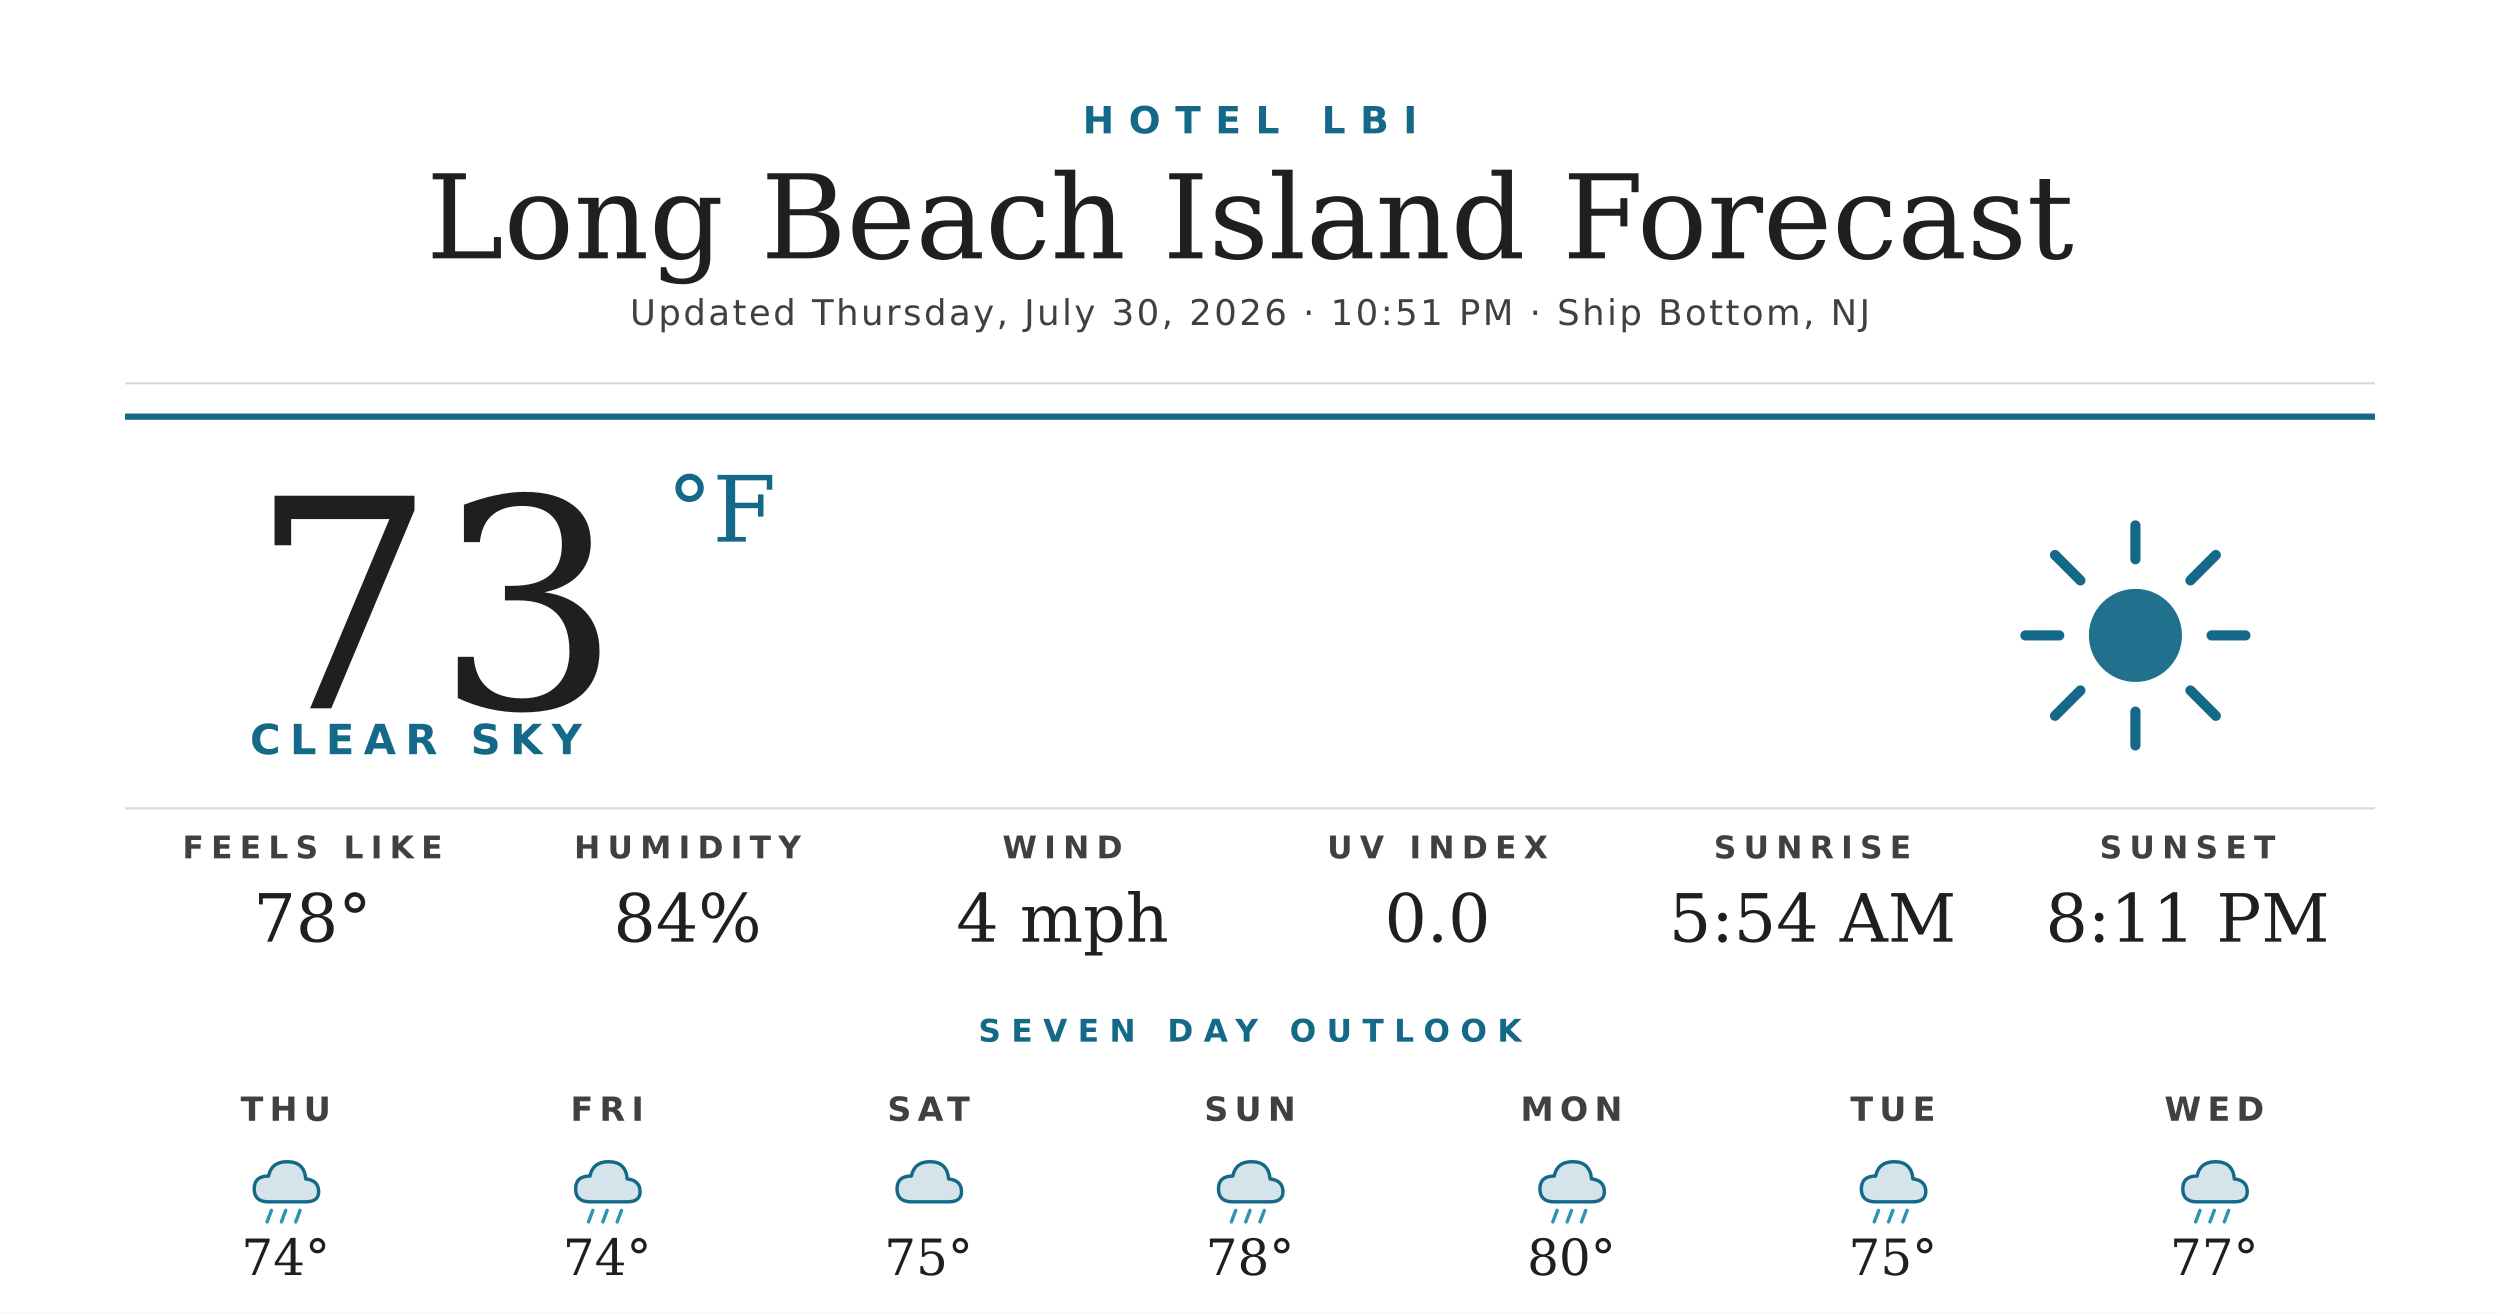
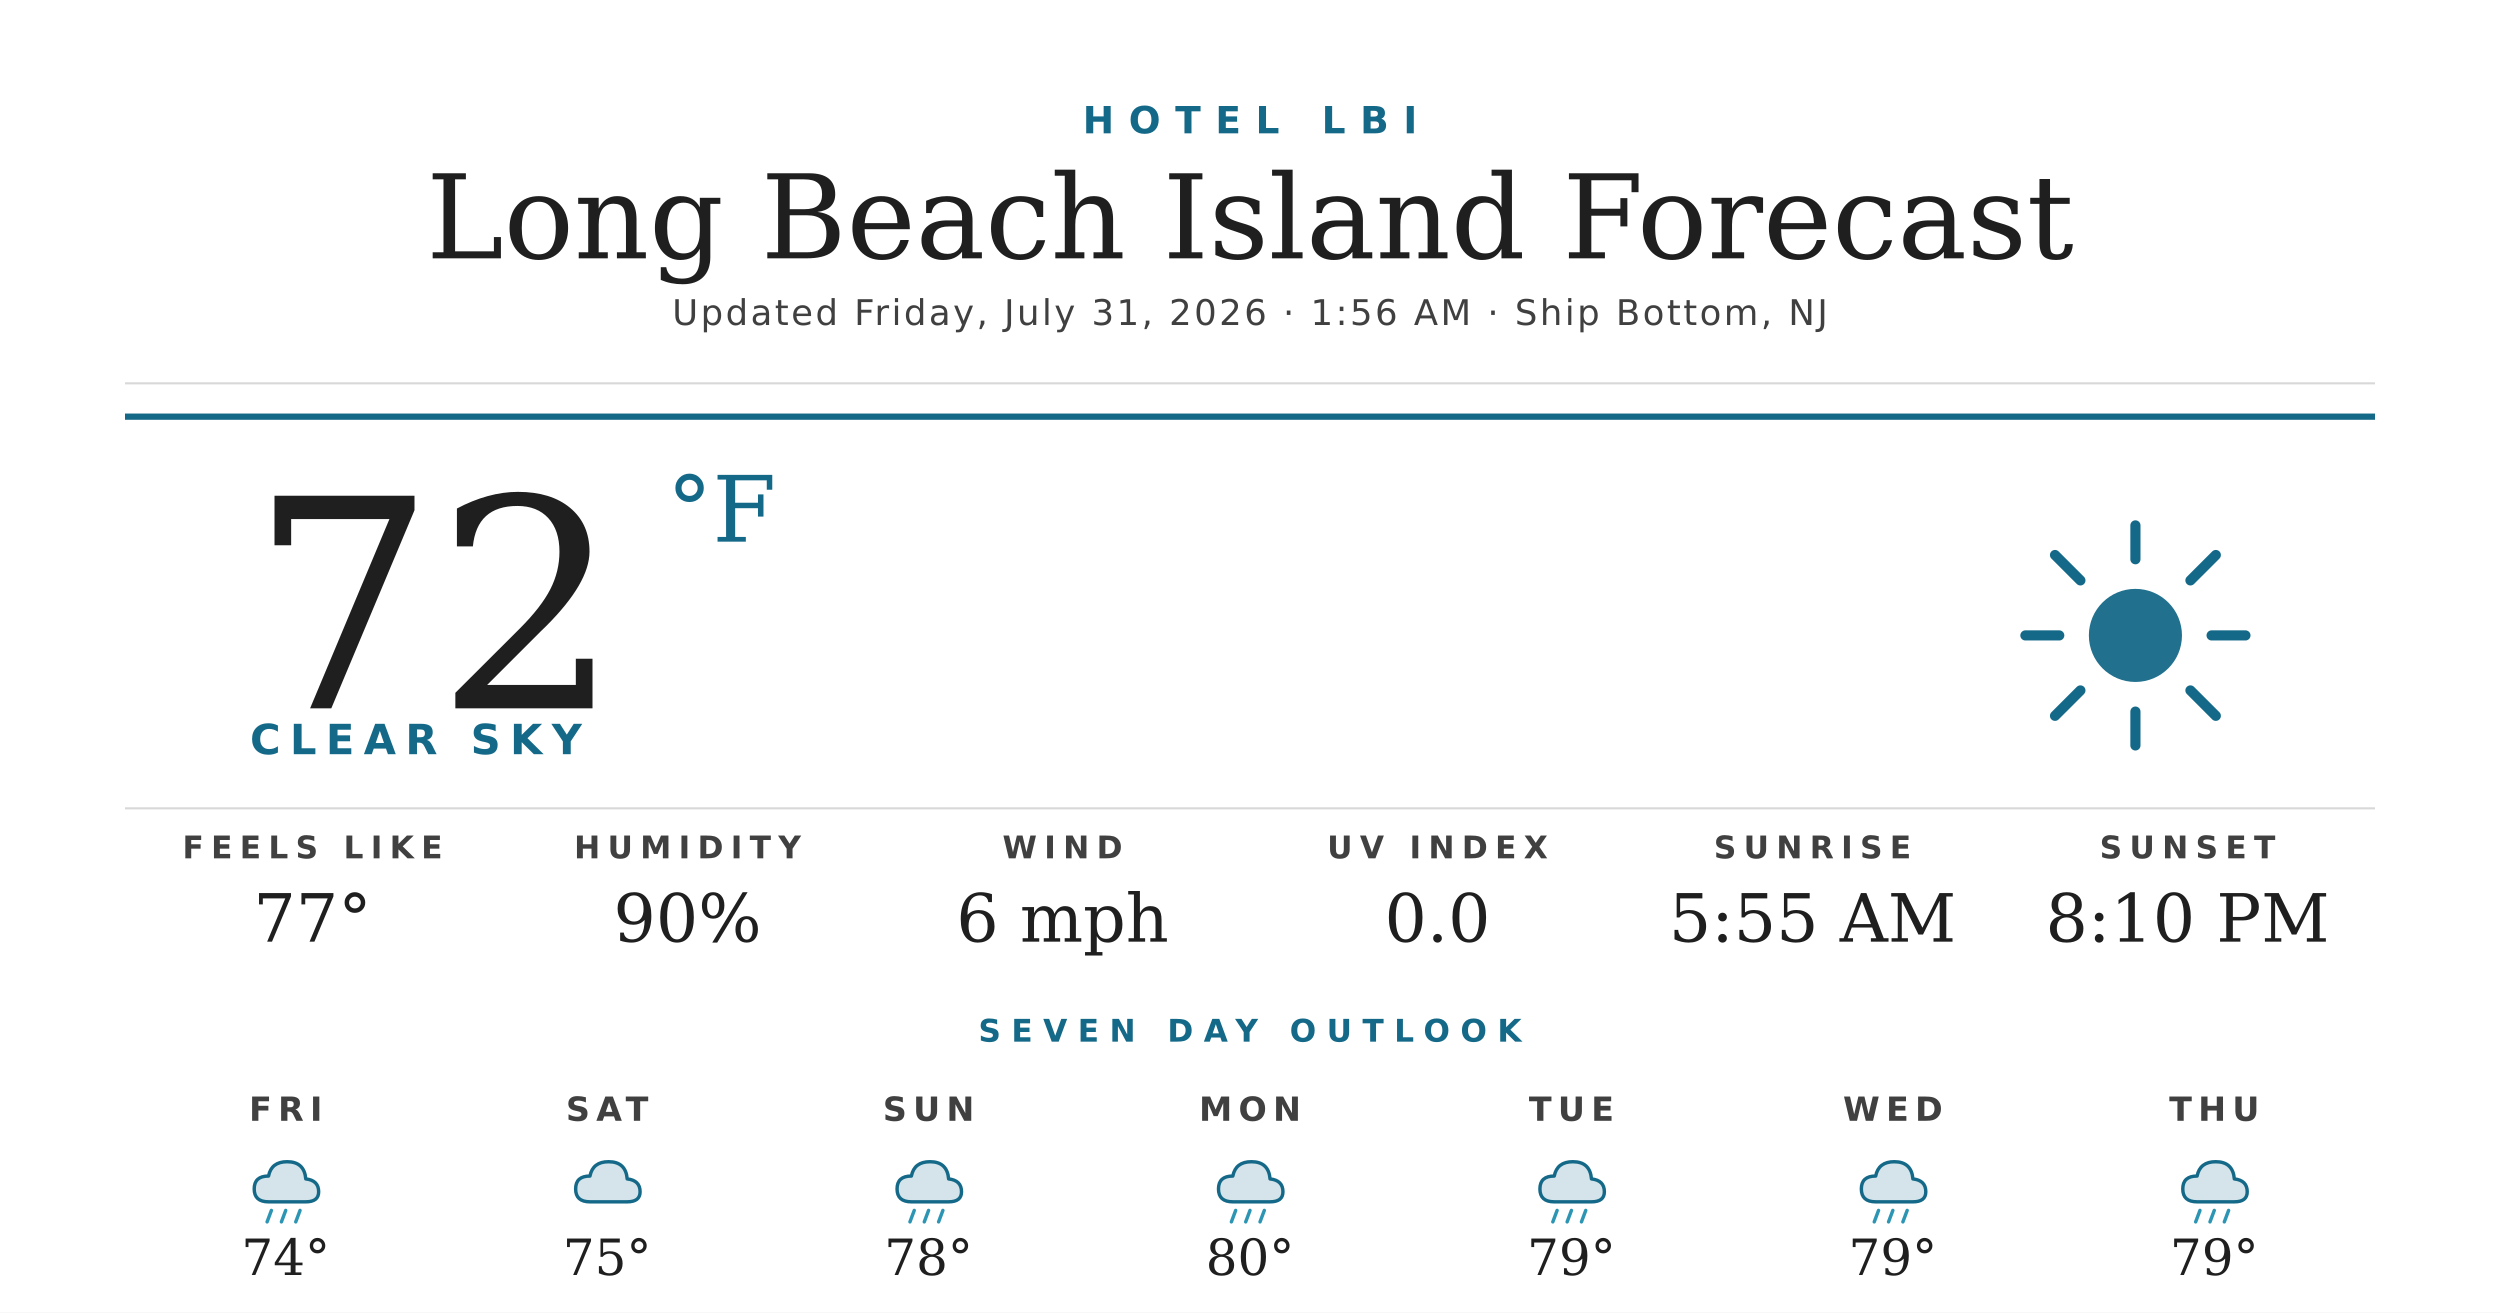
<svg xmlns="http://www.w3.org/2000/svg" width="1200" height="630" viewBox="0 0 1200 630">
  <rect width="1200" height="630" fill="#ffffff" />
  <text x="600" y="64" text-anchor="middle" font-family="'Montserrat Bold', 'Montserrat', 'DejaVu Sans', Helvetica, Arial, sans-serif" font-size="18" font-weight="700" fill="#156988" letter-spacing="7">HOTEL LBI</text>
  <text x="600" y="124" text-anchor="middle" font-family="'Prata', 'DejaVu Serif', Georgia, serif" font-size="56" fill="#1f1f1f">Long Beach Island Forecast</text>
-   <text x="600" y="156" text-anchor="middle" font-family="'Montserrat', 'DejaVu Sans', Helvetica, Arial, sans-serif" font-size="17" font-weight="500" fill="#404040" letter-spacing="1.2">Updated Thursday, July 30, 2026 · 10:51 PM · Ship Bottom, NJ</text>
+   <text x="600" y="156" text-anchor="middle" font-family="'Montserrat', 'DejaVu Sans', Helvetica, Arial, sans-serif" font-size="17" font-weight="500" fill="#404040" letter-spacing="1.2">Updated Friday, July 31, 2026 · 1:56 AM · Ship Bottom, NJ</text>
  <line x1="60" y1="184" x2="1140" y2="184" stroke="#d8d8d8" stroke-width="1" />
  <line x1="60" y1="200" x2="1140" y2="200" stroke="#156988" stroke-width="3" />
-   <text x="120" y="340" font-family="'Prata', 'DejaVu Serif', Georgia, serif" font-size="140" fill="#1f1f1f">73</text>
+   <text x="120" y="340" font-family="'Prata', 'DejaVu Serif', Georgia, serif" font-size="140" fill="#1f1f1f">72</text>
  <text x="320" y="260" font-family="'Prata', 'DejaVu Serif', Georgia, serif" font-size="44" fill="#156988">°F</text>
  <text x="120" y="362" font-family="'Montserrat Bold', 'Montserrat', 'DejaVu Sans', Helvetica, Arial, sans-serif" font-size="20" font-weight="700" fill="#156988" letter-spacing="4.5">CLEAR SKY</text>
  <g transform="translate(960,240) scale(2.03125)">
    <circle cx="32" cy="32" r="11" fill="#156988" opacity="0.95" />
    <g stroke="#156988" stroke-width="2.4" stroke-linecap="round">
      <line x1="32" y1="6" x2="32" y2="14" />
      <line x1="32" y1="50" x2="32" y2="58" />
      <line x1="6" y1="32" x2="14" y2="32" />
      <line x1="50" y1="32" x2="58" y2="32" />
      <line x1="13" y1="13" x2="19" y2="19" />
      <line x1="45" y1="45" x2="51" y2="51" />
      <line x1="13" y1="51" x2="19" y2="45" />
      <line x1="45" y1="19" x2="51" y2="13" />
    </g>
  </g>
  <line x1="60" y1="388" x2="1140" y2="388" stroke="#d8d8d8" stroke-width="1" />
  <text x="150" y="412" text-anchor="middle" font-family="'Montserrat Bold', 'Montserrat', 'DejaVu Sans', Helvetica, Arial, sans-serif" font-size="15" font-weight="700" fill="#404040" letter-spacing="3.5">FEELS LIKE</text>
-   <text x="150" y="452" text-anchor="middle" font-family="'Prata', 'DejaVu Serif', Georgia, serif" font-size="32" fill="#1f1f1f">78°</text>
+   <text x="150" y="452" text-anchor="middle" font-family="'Prata', 'DejaVu Serif', Georgia, serif" font-size="32" fill="#1f1f1f">77°</text>
  <text x="330" y="412" text-anchor="middle" font-family="'Montserrat Bold', 'Montserrat', 'DejaVu Sans', Helvetica, Arial, sans-serif" font-size="15" font-weight="700" fill="#404040" letter-spacing="3.5">HUMIDITY</text>
-   <text x="330" y="452" text-anchor="middle" font-family="'Prata', 'DejaVu Serif', Georgia, serif" font-size="32" fill="#1f1f1f">84%</text>
+   <text x="330" y="452" text-anchor="middle" font-family="'Prata', 'DejaVu Serif', Georgia, serif" font-size="32" fill="#1f1f1f">90%</text>
  <text x="510" y="412" text-anchor="middle" font-family="'Montserrat Bold', 'Montserrat', 'DejaVu Sans', Helvetica, Arial, sans-serif" font-size="15" font-weight="700" fill="#404040" letter-spacing="3.5">WIND</text>
-   <text x="510" y="452" text-anchor="middle" font-family="'Prata', 'DejaVu Serif', Georgia, serif" font-size="32" fill="#1f1f1f">4 mph</text>
+   <text x="510" y="452" text-anchor="middle" font-family="'Prata', 'DejaVu Serif', Georgia, serif" font-size="32" fill="#1f1f1f">6 mph</text>
  <text x="690" y="412" text-anchor="middle" font-family="'Montserrat Bold', 'Montserrat', 'DejaVu Sans', Helvetica, Arial, sans-serif" font-size="15" font-weight="700" fill="#404040" letter-spacing="3.5">UV INDEX</text>
  <text x="690" y="452" text-anchor="middle" font-family="'Prata', 'DejaVu Serif', Georgia, serif" font-size="32" fill="#1f1f1f">0.0</text>
  <text x="870" y="412" text-anchor="middle" font-family="'Montserrat Bold', 'Montserrat', 'DejaVu Sans', Helvetica, Arial, sans-serif" font-size="15" font-weight="700" fill="#404040" letter-spacing="3.5">SUNRISE</text>
-   <text x="870" y="452" text-anchor="middle" font-family="'Prata', 'DejaVu Serif', Georgia, serif" font-size="32" fill="#1f1f1f">5:54 AM</text>
+   <text x="870" y="452" text-anchor="middle" font-family="'Prata', 'DejaVu Serif', Georgia, serif" font-size="32" fill="#1f1f1f">5:55 AM</text>
  <text x="1050" y="412" text-anchor="middle" font-family="'Montserrat Bold', 'Montserrat', 'DejaVu Sans', Helvetica, Arial, sans-serif" font-size="15" font-weight="700" fill="#404040" letter-spacing="3.5">SUNSET</text>
-   <text x="1050" y="452" text-anchor="middle" font-family="'Prata', 'DejaVu Serif', Georgia, serif" font-size="32" fill="#1f1f1f">8:11 PM</text>
+   <text x="1050" y="452" text-anchor="middle" font-family="'Prata', 'DejaVu Serif', Georgia, serif" font-size="32" fill="#1f1f1f">8:10 PM</text>
  <text x="600" y="500" text-anchor="middle" font-family="'Montserrat Bold', 'Montserrat', 'DejaVu Sans', Helvetica, Arial, sans-serif" font-size="15" font-weight="700" fill="#156988" letter-spacing="5">SEVEN DAY OUTLOOK</text>
-   <text x="137.143" y="538" text-anchor="middle" font-family="'Montserrat Bold', 'Montserrat', 'DejaVu Sans', Helvetica, Arial, sans-serif" font-size="16" font-weight="700" fill="#404040" letter-spacing="3">THU</text>
+   <text x="137.143" y="538" text-anchor="middle" font-family="'Montserrat Bold', 'Montserrat', 'DejaVu Sans', Helvetica, Arial, sans-serif" font-size="16" font-weight="700" fill="#404040" letter-spacing="3">FRI</text>
  <g transform="translate(115.1429,548) scale(0.6875)">
    <path d="M20 42 Q10 42 10 33 Q10 24 20 24 Q22 14 33 14 Q45 14 46 26 Q55 27 55 35 Q55 42 46 42 Z" fill="#156988" opacity="0.18" />
    <path d="M20 42 Q10 42 10 33 Q10 24 20 24 Q22 14 33 14 Q45 14 46 26 Q55 27 55 35 Q55 42 46 42 Z" fill="none" stroke="#156988" stroke-width="2.4" stroke-linejoin="round" />
    <g stroke="#2C95B3" stroke-width="2.4" stroke-linecap="round">
      <line x1="22" y1="48" x2="19" y2="56" />
      <line x1="32" y1="48" x2="29" y2="56" />
      <line x1="42" y1="48" x2="39" y2="56" />
    </g>
  </g>
  <text x="137.143" y="612" text-anchor="middle" font-family="'Prata', 'DejaVu Serif', Georgia, serif" font-size="24" fill="#1f1f1f">74°</text>
-   <text x="291.429" y="538" text-anchor="middle" font-family="'Montserrat Bold', 'Montserrat', 'DejaVu Sans', Helvetica, Arial, sans-serif" font-size="16" font-weight="700" fill="#404040" letter-spacing="3">FRI</text>
+   <text x="291.429" y="538" text-anchor="middle" font-family="'Montserrat Bold', 'Montserrat', 'DejaVu Sans', Helvetica, Arial, sans-serif" font-size="16" font-weight="700" fill="#404040" letter-spacing="3">SAT</text>
  <g transform="translate(269.4286,548) scale(0.6875)">
+     <path d="M20 42 Q10 42 10 33 Q10 24 20 24 Q22 14 33 14 Q45 14 46 26 Q55 27 55 35 Q55 42 46 42 Z" fill="#156988" opacity="0.18" />
+     <path d="M20 42 Q10 42 10 33 Q10 24 20 24 Q22 14 33 14 Q45 14 46 26 Q55 27 55 35 Q55 42 46 42 Z" fill="none" stroke="#156988" stroke-width="2.4" stroke-linejoin="round" />
+   </g>
+   <text x="291.429" y="612" text-anchor="middle" font-family="'Prata', 'DejaVu Serif', Georgia, serif" font-size="24" fill="#1f1f1f">75°</text>
+   <text x="445.714" y="538" text-anchor="middle" font-family="'Montserrat Bold', 'Montserrat', 'DejaVu Sans', Helvetica, Arial, sans-serif" font-size="16" font-weight="700" fill="#404040" letter-spacing="3">SUN</text>
+   <g transform="translate(423.7143,548) scale(0.6875)">
    <path d="M20 42 Q10 42 10 33 Q10 24 20 24 Q22 14 33 14 Q45 14 46 26 Q55 27 55 35 Q55 42 46 42 Z" fill="#156988" opacity="0.18" />
    <path d="M20 42 Q10 42 10 33 Q10 24 20 24 Q22 14 33 14 Q45 14 46 26 Q55 27 55 35 Q55 42 46 42 Z" fill="none" stroke="#156988" stroke-width="2.4" stroke-linejoin="round" />
    <g stroke="#2C95B3" stroke-width="2.4" stroke-linecap="round">
      <line x1="22" y1="48" x2="19" y2="56" />
      <line x1="32" y1="48" x2="29" y2="56" />
      <line x1="42" y1="48" x2="39" y2="56" />
    </g>
  </g>
-   <text x="291.429" y="612" text-anchor="middle" font-family="'Prata', 'DejaVu Serif', Georgia, serif" font-size="24" fill="#1f1f1f">74°</text>
-   <text x="445.714" y="538" text-anchor="middle" font-family="'Montserrat Bold', 'Montserrat', 'DejaVu Sans', Helvetica, Arial, sans-serif" font-size="16" font-weight="700" fill="#404040" letter-spacing="3">SAT</text>
-   <g transform="translate(423.7143,548) scale(0.6875)">
-     <path d="M20 42 Q10 42 10 33 Q10 24 20 24 Q22 14 33 14 Q45 14 46 26 Q55 27 55 35 Q55 42 46 42 Z" fill="#156988" opacity="0.18" />
-     <path d="M20 42 Q10 42 10 33 Q10 24 20 24 Q22 14 33 14 Q45 14 46 26 Q55 27 55 35 Q55 42 46 42 Z" fill="none" stroke="#156988" stroke-width="2.4" stroke-linejoin="round" />
-   </g>
-   <text x="445.714" y="612" text-anchor="middle" font-family="'Prata', 'DejaVu Serif', Georgia, serif" font-size="24" fill="#1f1f1f">75°</text>
-   <text x="600" y="538" text-anchor="middle" font-family="'Montserrat Bold', 'Montserrat', 'DejaVu Sans', Helvetica, Arial, sans-serif" font-size="16" font-weight="700" fill="#404040" letter-spacing="3">SUN</text>
+   <text x="445.714" y="612" text-anchor="middle" font-family="'Prata', 'DejaVu Serif', Georgia, serif" font-size="24" fill="#1f1f1f">78°</text>
+   <text x="600" y="538" text-anchor="middle" font-family="'Montserrat Bold', 'Montserrat', 'DejaVu Sans', Helvetica, Arial, sans-serif" font-size="16" font-weight="700" fill="#404040" letter-spacing="3">MON</text>
  <g transform="translate(578,548) scale(0.6875)">
    <path d="M20 42 Q10 42 10 33 Q10 24 20 24 Q22 14 33 14 Q45 14 46 26 Q55 27 55 35 Q55 42 46 42 Z" fill="#156988" opacity="0.18" />
    <path d="M20 42 Q10 42 10 33 Q10 24 20 24 Q22 14 33 14 Q45 14 46 26 Q55 27 55 35 Q55 42 46 42 Z" fill="none" stroke="#156988" stroke-width="2.4" stroke-linejoin="round" />
    <g stroke="#2C95B3" stroke-width="2.4" stroke-linecap="round">
      <line x1="22" y1="48" x2="19" y2="56" />
      <line x1="32" y1="48" x2="29" y2="56" />
      <line x1="42" y1="48" x2="39" y2="56" />
    </g>
  </g>
-   <text x="600" y="612" text-anchor="middle" font-family="'Prata', 'DejaVu Serif', Georgia, serif" font-size="24" fill="#1f1f1f">78°</text>
-   <text x="754.286" y="538" text-anchor="middle" font-family="'Montserrat Bold', 'Montserrat', 'DejaVu Sans', Helvetica, Arial, sans-serif" font-size="16" font-weight="700" fill="#404040" letter-spacing="3">MON</text>
+   <text x="600" y="612" text-anchor="middle" font-family="'Prata', 'DejaVu Serif', Georgia, serif" font-size="24" fill="#1f1f1f">80°</text>
+   <text x="754.286" y="538" text-anchor="middle" font-family="'Montserrat Bold', 'Montserrat', 'DejaVu Sans', Helvetica, Arial, sans-serif" font-size="16" font-weight="700" fill="#404040" letter-spacing="3">TUE</text>
  <g transform="translate(732.2857,548) scale(0.6875)">
    <path d="M20 42 Q10 42 10 33 Q10 24 20 24 Q22 14 33 14 Q45 14 46 26 Q55 27 55 35 Q55 42 46 42 Z" fill="#156988" opacity="0.18" />
    <path d="M20 42 Q10 42 10 33 Q10 24 20 24 Q22 14 33 14 Q45 14 46 26 Q55 27 55 35 Q55 42 46 42 Z" fill="none" stroke="#156988" stroke-width="2.4" stroke-linejoin="round" />
    <g stroke="#2C95B3" stroke-width="2.4" stroke-linecap="round">
      <line x1="22" y1="48" x2="19" y2="56" />
      <line x1="32" y1="48" x2="29" y2="56" />
      <line x1="42" y1="48" x2="39" y2="56" />
    </g>
  </g>
-   <text x="754.286" y="612" text-anchor="middle" font-family="'Prata', 'DejaVu Serif', Georgia, serif" font-size="24" fill="#1f1f1f">80°</text>
-   <text x="908.571" y="538" text-anchor="middle" font-family="'Montserrat Bold', 'Montserrat', 'DejaVu Sans', Helvetica, Arial, sans-serif" font-size="16" font-weight="700" fill="#404040" letter-spacing="3">TUE</text>
+   <text x="754.286" y="612" text-anchor="middle" font-family="'Prata', 'DejaVu Serif', Georgia, serif" font-size="24" fill="#1f1f1f">79°</text>
+   <text x="908.571" y="538" text-anchor="middle" font-family="'Montserrat Bold', 'Montserrat', 'DejaVu Sans', Helvetica, Arial, sans-serif" font-size="16" font-weight="700" fill="#404040" letter-spacing="3">WED</text>
  <g transform="translate(886.5714,548) scale(0.6875)">
    <path d="M20 42 Q10 42 10 33 Q10 24 20 24 Q22 14 33 14 Q45 14 46 26 Q55 27 55 35 Q55 42 46 42 Z" fill="#156988" opacity="0.18" />
    <path d="M20 42 Q10 42 10 33 Q10 24 20 24 Q22 14 33 14 Q45 14 46 26 Q55 27 55 35 Q55 42 46 42 Z" fill="none" stroke="#156988" stroke-width="2.4" stroke-linejoin="round" />
    <g stroke="#2C95B3" stroke-width="2.4" stroke-linecap="round">
      <line x1="22" y1="48" x2="19" y2="56" />
      <line x1="32" y1="48" x2="29" y2="56" />
      <line x1="42" y1="48" x2="39" y2="56" />
    </g>
  </g>
-   <text x="908.571" y="612" text-anchor="middle" font-family="'Prata', 'DejaVu Serif', Georgia, serif" font-size="24" fill="#1f1f1f">75°</text>
-   <text x="1062.857" y="538" text-anchor="middle" font-family="'Montserrat Bold', 'Montserrat', 'DejaVu Sans', Helvetica, Arial, sans-serif" font-size="16" font-weight="700" fill="#404040" letter-spacing="3">WED</text>
+   <text x="908.571" y="612" text-anchor="middle" font-family="'Prata', 'DejaVu Serif', Georgia, serif" font-size="24" fill="#1f1f1f">79°</text>
+   <text x="1062.857" y="538" text-anchor="middle" font-family="'Montserrat Bold', 'Montserrat', 'DejaVu Sans', Helvetica, Arial, sans-serif" font-size="16" font-weight="700" fill="#404040" letter-spacing="3">THU</text>
  <g transform="translate(1040.857,548) scale(0.6875)">
    <path d="M20 42 Q10 42 10 33 Q10 24 20 24 Q22 14 33 14 Q45 14 46 26 Q55 27 55 35 Q55 42 46 42 Z" fill="#156988" opacity="0.18" />
    <path d="M20 42 Q10 42 10 33 Q10 24 20 24 Q22 14 33 14 Q45 14 46 26 Q55 27 55 35 Q55 42 46 42 Z" fill="none" stroke="#156988" stroke-width="2.4" stroke-linejoin="round" />
    <g stroke="#2C95B3" stroke-width="2.4" stroke-linecap="round">
      <line x1="22" y1="48" x2="19" y2="56" />
      <line x1="32" y1="48" x2="29" y2="56" />
      <line x1="42" y1="48" x2="39" y2="56" />
    </g>
  </g>
-   <text x="1062.857" y="612" text-anchor="middle" font-family="'Prata', 'DejaVu Serif', Georgia, serif" font-size="24" fill="#1f1f1f">77°</text>
+   <text x="1062.857" y="612" text-anchor="middle" font-family="'Prata', 'DejaVu Serif', Georgia, serif" font-size="24" fill="#1f1f1f">79°</text>
</svg>
